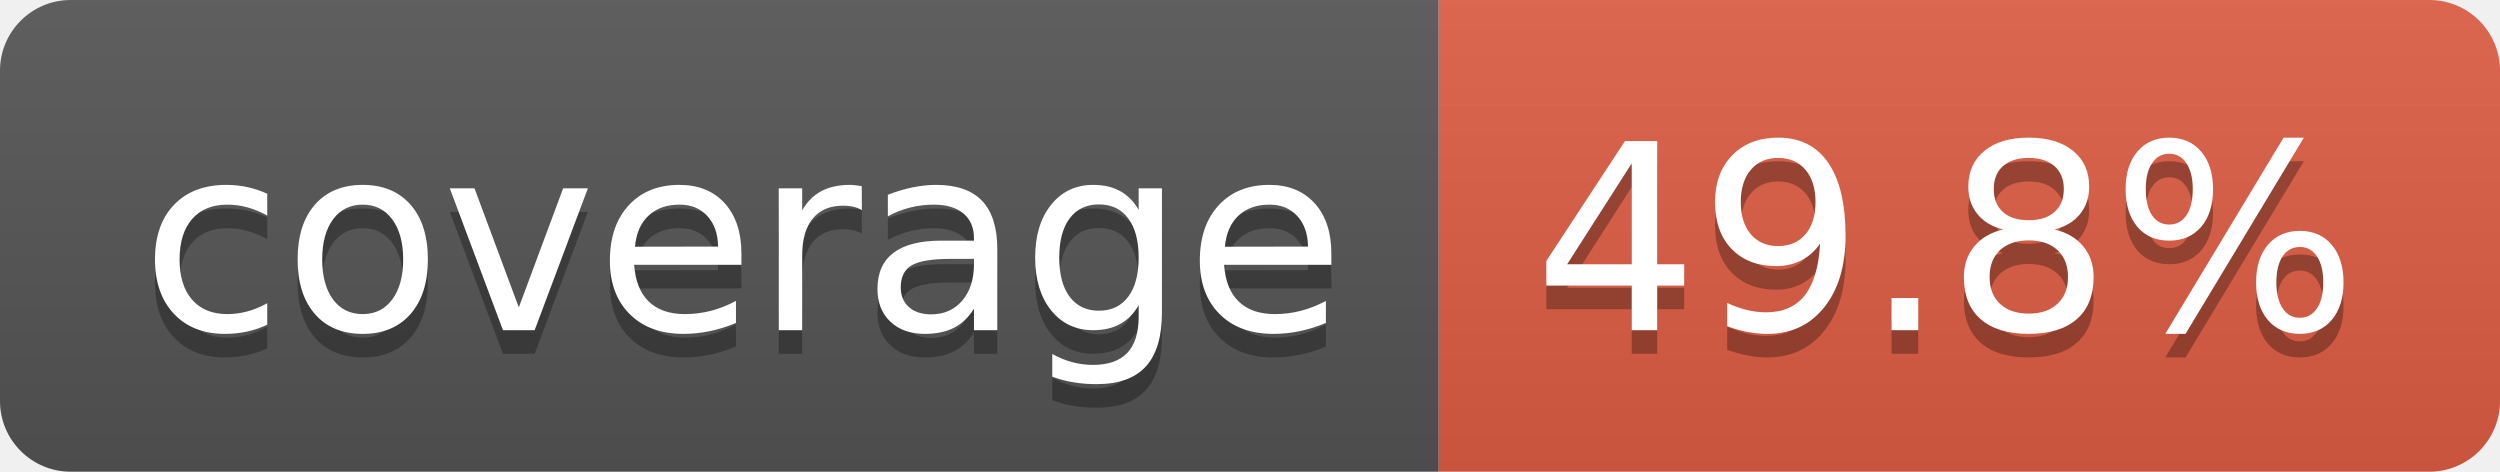
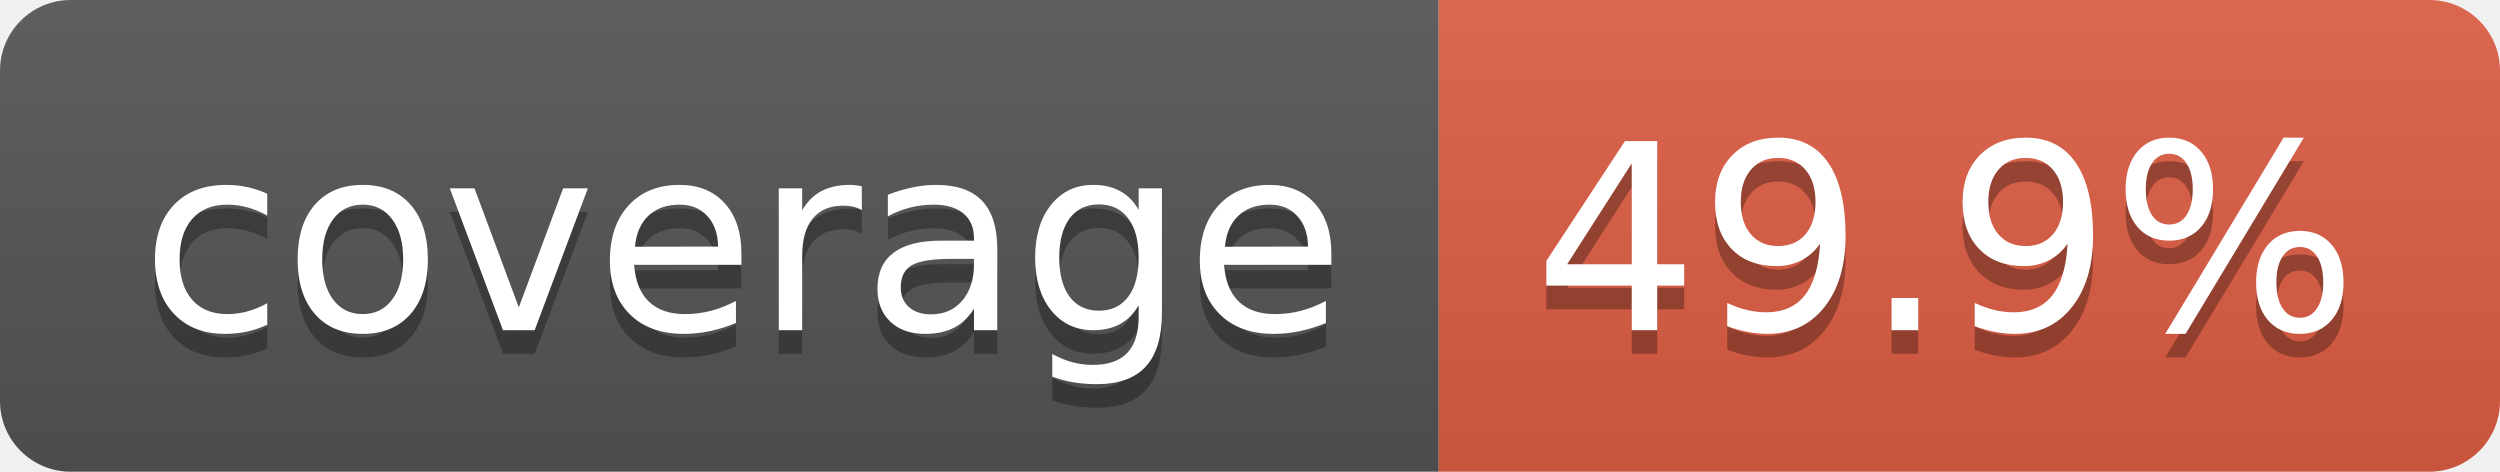
- <svg xmlns="http://www.w3.org/2000/svg" width="106" height="20" role="img" aria-label="coverage: 49.8%">
+ <svg xmlns="http://www.w3.org/2000/svg" width="106" height="20" role="img" aria-label="coverage: 49.9%">
  <linearGradient id="s" x2="0" y2="100%">
    <stop offset="0" stop-color="#bbb" stop-opacity=".1" />
    <stop offset="1" stop-opacity=".1" />
  </linearGradient>
  <clipPath id="r">
    <rect width="106" height="20" rx="3" fill="#fff" />
  </clipPath>
  <g clip-path="url(#r)">
    <rect width="61" height="20" fill="#555" />
    <rect x="61" width="45" height="20" fill="#e05d44" />
    <rect width="106" height="20" fill="url(#s)" />
  </g>
  <g fill="#fff" text-anchor="middle" font-family="Verdana,Geneva,DejaVu Sans,sans-serif" text-rendering="geometricPrecision" font-size="110">
    <text aria-hidden="true" x="315" y="150" fill="#010101" fill-opacity=".3" transform="scale(.1)" textLength="510">coverage</text>
    <text x="315" y="140" transform="scale(.1)" fill="#fff" textLength="510">coverage</text>
-     <text aria-hidden="true" x="825" y="150" fill="#010101" fill-opacity=".3" transform="scale(.1)" textLength="350">49.8%</text>
-     <text x="825" y="140" transform="scale(.1)" fill="#fff" textLength="350">49.8%</text>
+     <text aria-hidden="true" x="825" y="150" fill="#010101" fill-opacity=".3" transform="scale(.1)" textLength="350">49.9%</text>
+     <text x="825" y="140" transform="scale(.1)" fill="#fff" textLength="350">49.9%</text>
  </g>
</svg>
